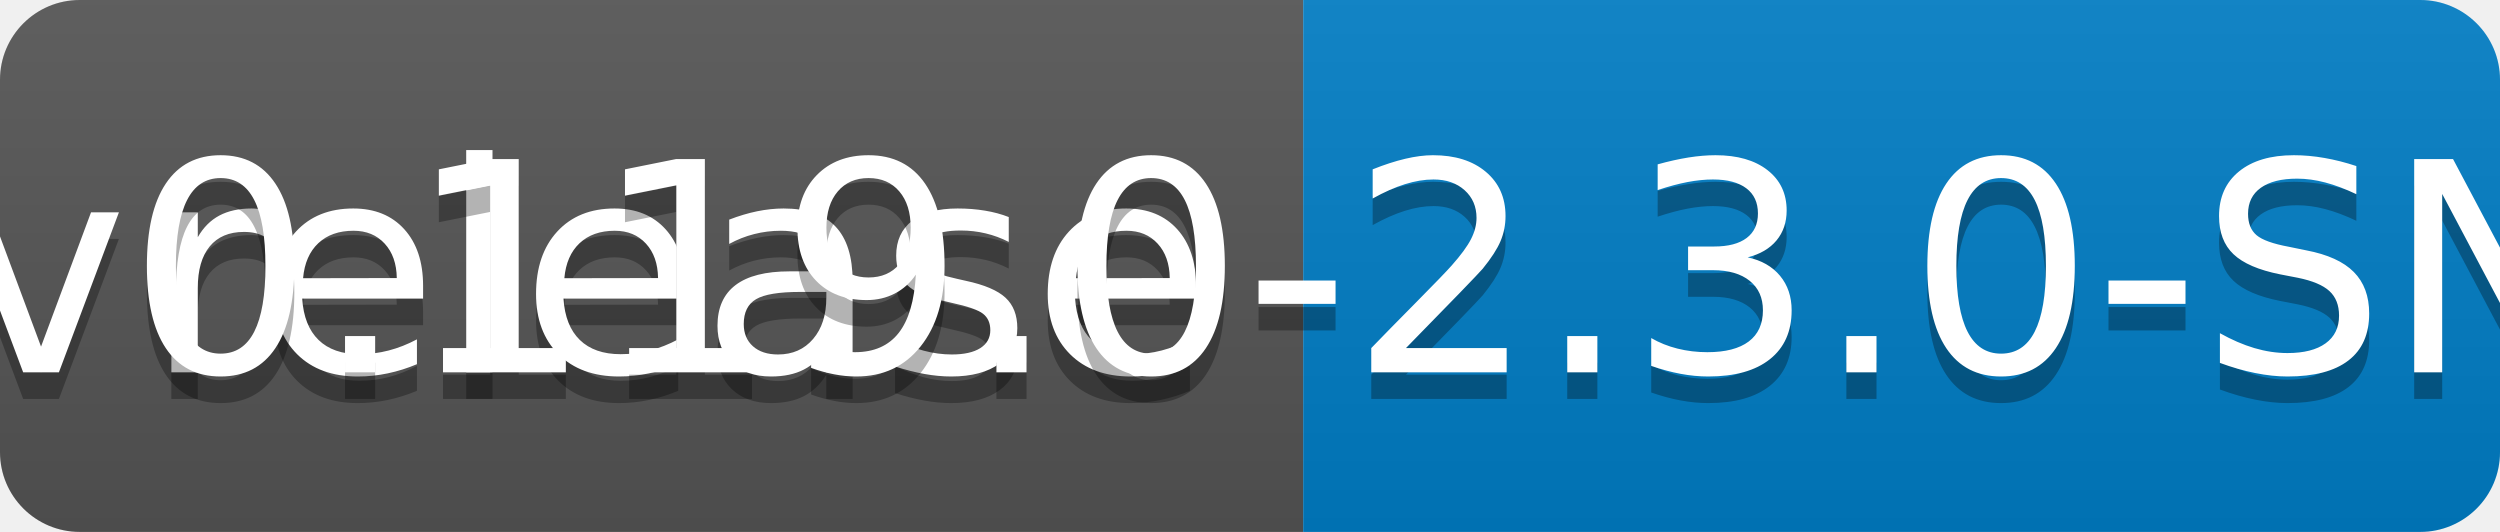
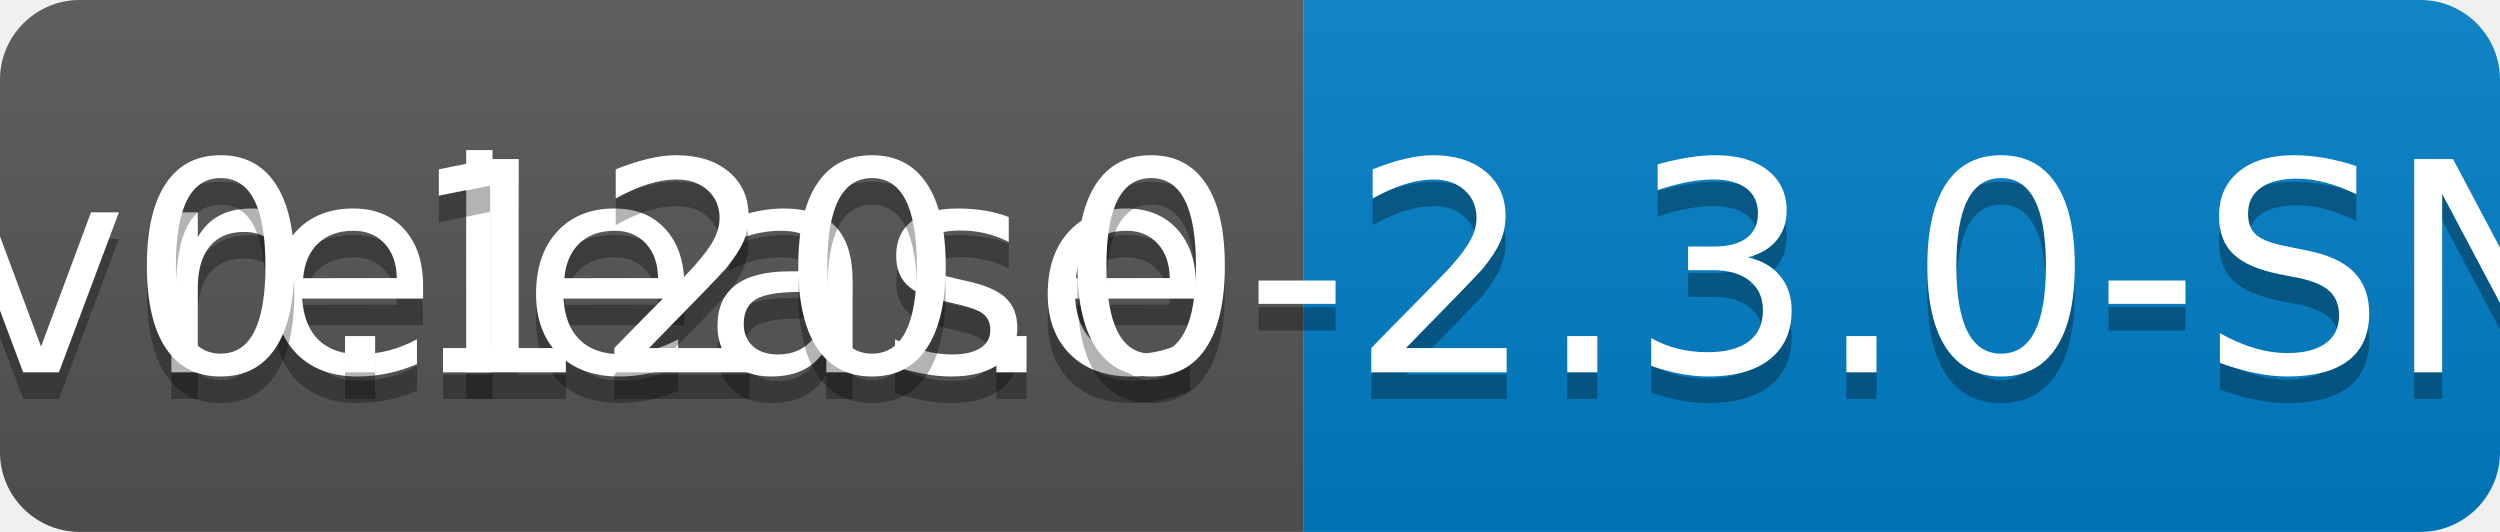
<svg xmlns="http://www.w3.org/2000/svg" width="94" height="20">
  <linearGradient id="b" x2="0" y2="100%">
    <stop offset="0" stop-color="#bbb" stop-opacity=".1" />
    <stop offset="1" stop-opacity=".1" />
  </linearGradient>
  <clipPath id="a">
    <rect width="94" height="20" rx="3" fill="#fff" />
  </clipPath>
  <g clip-path="url(#a)">
    <path fill="#555" d="M0 0h49v20H0z" />
    <path fill="#007ec6" d="M49 0h45v20H49z" />
    <path fill="url(#b)" d="M0 0h94v20H0z" />
  </g>
  <g fill="#fff" text-anchor="middle" font-family="DejaVu Sans,Verdana,Geneva,sans-serif" font-size="110">
    <text x="255" y="150" fill="#010101" fill-opacity=".3" transform="scale(.1)" textLength="390">release</text>
    <text x="255" y="140" transform="scale(.1)" textLength="390">release</text>
-     <text x="705" y="150" fill="#010101" fill-opacity=".3" transform="scale(.1)" textLength="350">v0.119.0-2.3.0-SNAPSHOT</text>
-     <text x="705" y="140" transform="scale(.1)" textLength="350">v0.119.0-2.3.0-SNAPSHOT</text>
+     <text x="705" y="150" fill="#010101" fill-opacity=".3" transform="scale(.1)" textLength="350">v0.120.0-2.3.0-SNAPSHOT</text>
+     <text x="705" y="140" transform="scale(.1)" textLength="350">v0.120.0-2.3.0-SNAPSHOT</text>
  </g>
</svg>
